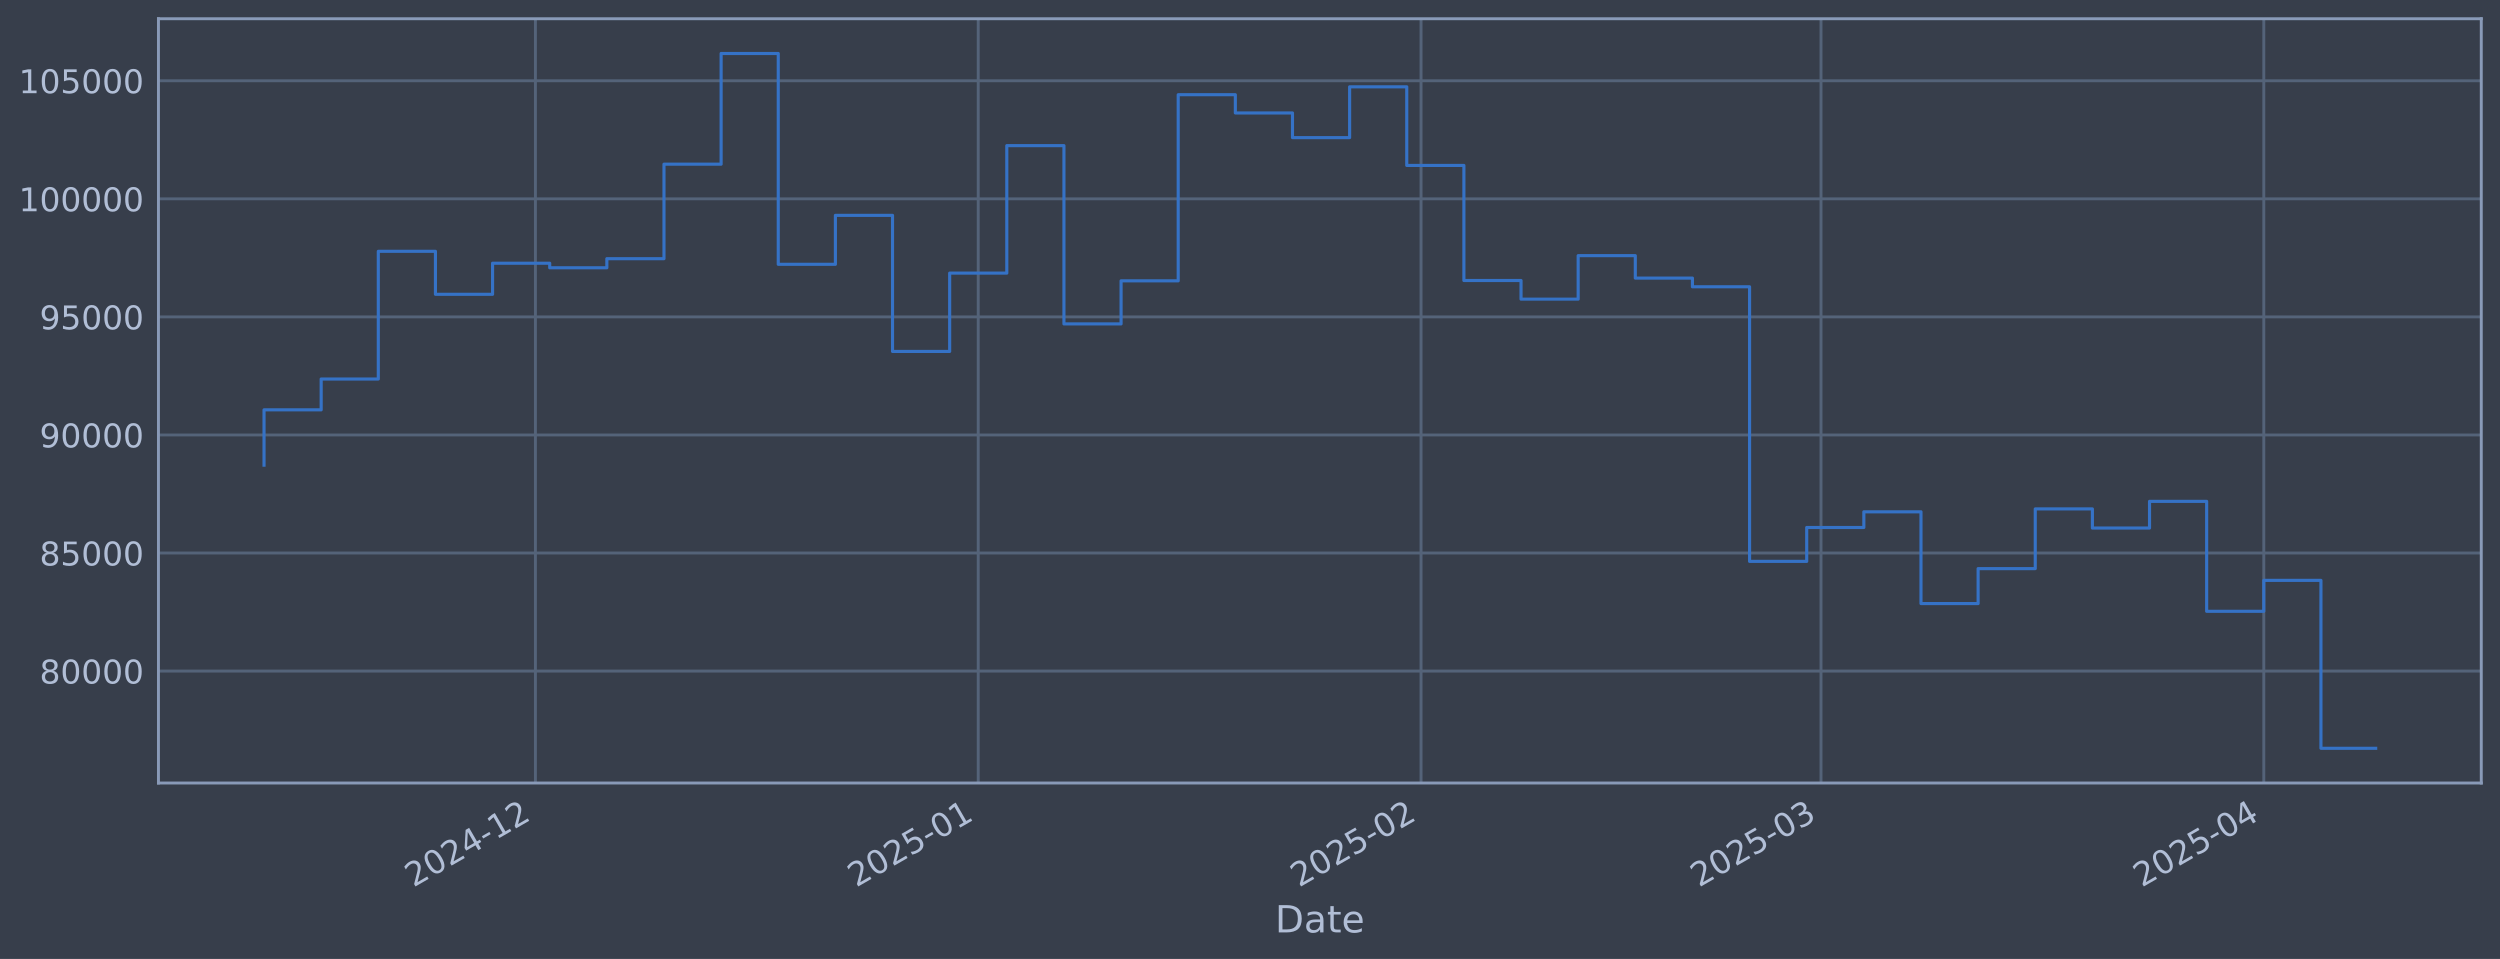
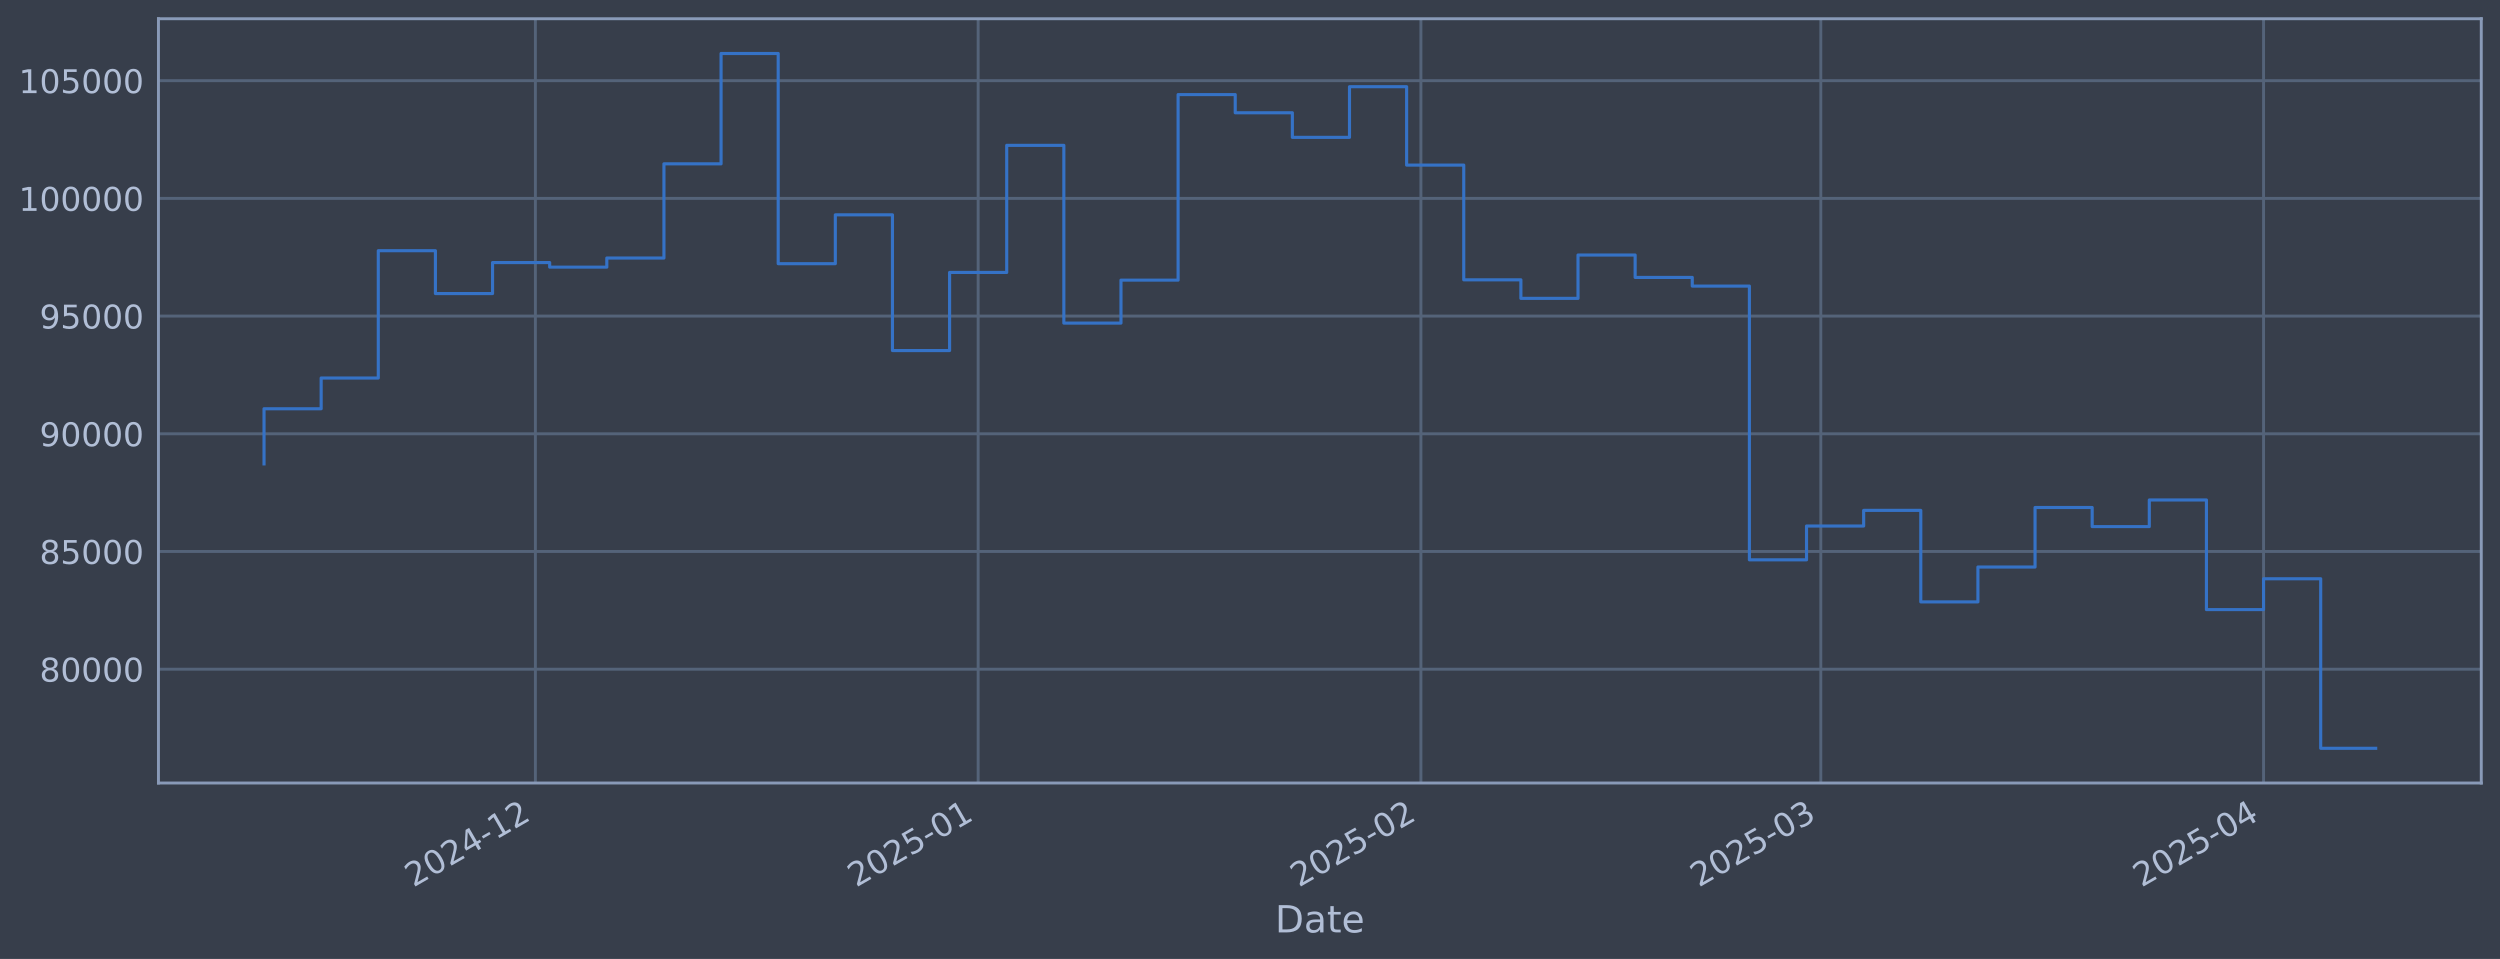
<svg xmlns="http://www.w3.org/2000/svg" xmlns:xlink="http://www.w3.org/1999/xlink" width="960.9pt" height="368.58pt" viewBox="0 0 960.9 368.58" version="1.1">
  <defs>
    <style type="text/css">*{stroke-linejoin: round; stroke-linecap: butt}</style>
  </defs>
  <g id="figure_1">
    <g id="patch_1">
      <path d="M 0 368.58  L 960.9 368.58  L 960.9 0  L 0 0  z " style="fill: #373e4b" />
    </g>
    <g id="axes_1">
      <g id="patch_2">
        <path d="M 60.901 300.96  L 953.701 300.96  L 953.701 7.2  L 60.901 7.2  z " style="fill: #373e4b" />
      </g>
      <g id="matplotlib.axis_1">
        <g id="xtick_1">
          <g id="line2d_1">
-             <path d="M 205.797 300.96  L 205.797 7.2  " clip-path="url(#p946d3897e3)" style="fill: none; stroke: #546379; stroke-width: 1.12; stroke-linecap: square" />
+             <path d="M 205.784 300.96  L 205.784 7.2  " clip-path="url(#paed74ecf00)" style="fill: none; stroke: #546379; stroke-width: 1.12; stroke-linecap: square" />
          </g>
          <g id="line2d_2" />
          <g id="text_1">
-             <g style="fill: #b1bed6" transform="translate(158.8932 341.1745) rotate(-30) scale(0.126 -0.126)">
+             <g style="fill: #b1bed6" transform="translate(158.8809 341.1745) rotate(-30) scale(0.126 -0.126)">
              <defs>
                <path id="DejaVuSans-32" d="M 1228 531  L 3431 531  L 3431 0  L 469 0  L 469 531  Q 828 903 1448 1529  Q 2069 2156 2228 2338  Q 2531 2678 2651 2914  Q 2772 3150 2772 3378  Q 2772 3750 2511 3984  Q 2250 4219 1831 4219  Q 1534 4219 1204 4116  Q 875 4013 500 3803  L 500 4441  Q 881 4594 1212 4672  Q 1544 4750 1819 4750  Q 2544 4750 2975 4387  Q 3406 4025 3406 3419  Q 3406 3131 3298 2873  Q 3191 2616 2906 2266  Q 2828 2175 2409 1742  Q 1991 1309 1228 531  z " transform="scale(0.015625)" />
                <path id="DejaVuSans-30" d="M 2034 4250  Q 1547 4250 1301 3770  Q 1056 3291 1056 2328  Q 1056 1369 1301 889  Q 1547 409 2034 409  Q 2525 409 2770 889  Q 3016 1369 3016 2328  Q 3016 3291 2770 3770  Q 2525 4250 2034 4250  z M 2034 4750  Q 2819 4750 3233 4129  Q 3647 3509 3647 2328  Q 3647 1150 3233 529  Q 2819 -91 2034 -91  Q 1250 -91 836 529  Q 422 1150 422 2328  Q 422 3509 836 4129  Q 1250 4750 2034 4750  z " transform="scale(0.015625)" />
                <path id="DejaVuSans-34" d="M 2419 4116  L 825 1625  L 2419 1625  L 2419 4116  z M 2253 4666  L 3047 4666  L 3047 1625  L 3713 1625  L 3713 1100  L 3047 1100  L 3047 0  L 2419 0  L 2419 1100  L 313 1100  L 313 1709  L 2253 4666  z " transform="scale(0.015625)" />
                <path id="DejaVuSans-2d" d="M 313 2009  L 1997 2009  L 1997 1497  L 313 1497  L 313 2009  z " transform="scale(0.015625)" />
                <path id="DejaVuSans-31" d="M 794 531  L 1825 531  L 1825 4091  L 703 3866  L 703 4441  L 1819 4666  L 2450 4666  L 2450 531  L 3481 531  L 3481 0  L 794 0  L 794 531  z " transform="scale(0.015625)" />
              </defs>
              <use xlink:href="#DejaVuSans-32" />
              <use xlink:href="#DejaVuSans-30" transform="translate(63.62305 0)" />
              <use xlink:href="#DejaVuSans-32" transform="translate(127.2461 0)" />
              <use xlink:href="#DejaVuSans-34" transform="translate(190.8691 0)" />
              <use xlink:href="#DejaVuSans-2d" transform="translate(254.4922 0)" />
              <use xlink:href="#DejaVuSans-31" transform="translate(290.5762 0)" />
              <use xlink:href="#DejaVuSans-32" transform="translate(354.1992 0)" />
            </g>
          </g>
        </g>
        <g id="xtick_2">
          <g id="line2d_3">
-             <path d="M 375.993 300.96  L 375.993 7.2  " clip-path="url(#p946d3897e3)" style="fill: none; stroke: #546379; stroke-width: 1.12; stroke-linecap: square" />
+             <path d="M 375.961 300.96  L 375.961 7.2  " clip-path="url(#paed74ecf00)" style="fill: none; stroke: #546379; stroke-width: 1.12; stroke-linecap: square" />
          </g>
          <g id="line2d_4" />
          <g id="text_2">
-             <g style="fill: #b1bed6" transform="translate(329.0901 341.1745) rotate(-30) scale(0.126 -0.126)">
+             <g style="fill: #b1bed6" transform="translate(329.0576 341.1745) rotate(-30) scale(0.126 -0.126)">
              <defs>
                <path id="DejaVuSans-35" d="M 691 4666  L 3169 4666  L 3169 4134  L 1269 4134  L 1269 2991  Q 1406 3038 1543 3061  Q 1681 3084 1819 3084  Q 2600 3084 3056 2656  Q 3513 2228 3513 1497  Q 3513 744 3044 326  Q 2575 -91 1722 -91  Q 1428 -91 1123 -41  Q 819 9 494 109  L 494 744  Q 775 591 1075 516  Q 1375 441 1709 441  Q 2250 441 2565 725  Q 2881 1009 2881 1497  Q 2881 1984 2565 2268  Q 2250 2553 1709 2553  Q 1456 2553 1204 2497  Q 953 2441 691 2322  L 691 4666  z " transform="scale(0.015625)" />
              </defs>
              <use xlink:href="#DejaVuSans-32" />
              <use xlink:href="#DejaVuSans-30" transform="translate(63.62305 0)" />
              <use xlink:href="#DejaVuSans-32" transform="translate(127.2461 0)" />
              <use xlink:href="#DejaVuSans-35" transform="translate(190.8691 0)" />
              <use xlink:href="#DejaVuSans-2d" transform="translate(254.4922 0)" />
              <use xlink:href="#DejaVuSans-30" transform="translate(290.5762 0)" />
              <use xlink:href="#DejaVuSans-31" transform="translate(354.1992 0)" />
            </g>
          </g>
        </g>
        <g id="xtick_3">
          <g id="line2d_5">
-             <path d="M 546.19 300.96  L 546.19 7.2  " clip-path="url(#p946d3897e3)" style="fill: none; stroke: #546379; stroke-width: 1.12; stroke-linecap: square" />
+             <path d="M 546.138 300.96  L 546.138 7.2  " clip-path="url(#paed74ecf00)" style="fill: none; stroke: #546379; stroke-width: 1.12; stroke-linecap: square" />
          </g>
          <g id="line2d_6" />
          <g id="text_3">
-             <g style="fill: #b1bed6" transform="translate(499.2869 341.1745) rotate(-30) scale(0.126 -0.126)">
+             <g style="fill: #b1bed6" transform="translate(499.2343 341.1745) rotate(-30) scale(0.126 -0.126)">
              <use xlink:href="#DejaVuSans-32" />
              <use xlink:href="#DejaVuSans-30" transform="translate(63.62305 0)" />
              <use xlink:href="#DejaVuSans-32" transform="translate(127.2461 0)" />
              <use xlink:href="#DejaVuSans-35" transform="translate(190.8691 0)" />
              <use xlink:href="#DejaVuSans-2d" transform="translate(254.4922 0)" />
              <use xlink:href="#DejaVuSans-30" transform="translate(290.5762 0)" />
              <use xlink:href="#DejaVuSans-32" transform="translate(354.1992 0)" />
            </g>
          </g>
        </g>
        <g id="xtick_4">
          <g id="line2d_7">
-             <path d="M 699.916 300.96  L 699.916 7.2  " clip-path="url(#p946d3897e3)" style="fill: none; stroke: #546379; stroke-width: 1.12; stroke-linecap: square" />
+             <path d="M 699.846 300.96  L 699.846 7.2  " clip-path="url(#paed74ecf00)" style="fill: none; stroke: #546379; stroke-width: 1.12; stroke-linecap: square" />
          </g>
          <g id="line2d_8" />
          <g id="text_4">
-             <g style="fill: #b1bed6" transform="translate(653.0131 341.1745) rotate(-30) scale(0.126 -0.126)">
+             <g style="fill: #b1bed6" transform="translate(652.9423 341.1745) rotate(-30) scale(0.126 -0.126)">
              <defs>
                <path id="DejaVuSans-33" d="M 2597 2516  Q 3050 2419 3304 2112  Q 3559 1806 3559 1356  Q 3559 666 3084 287  Q 2609 -91 1734 -91  Q 1441 -91 1130 -33  Q 819 25 488 141  L 488 750  Q 750 597 1062 519  Q 1375 441 1716 441  Q 2309 441 2620 675  Q 2931 909 2931 1356  Q 2931 1769 2642 2001  Q 2353 2234 1838 2234  L 1294 2234  L 1294 2753  L 1863 2753  Q 2328 2753 2575 2939  Q 2822 3125 2822 3475  Q 2822 3834 2567 4026  Q 2313 4219 1838 4219  Q 1578 4219 1281 4162  Q 984 4106 628 3988  L 628 4550  Q 988 4650 1302 4700  Q 1616 4750 1894 4750  Q 2613 4750 3031 4423  Q 3450 4097 3450 3541  Q 3450 3153 3228 2886  Q 3006 2619 2597 2516  z " transform="scale(0.015625)" />
              </defs>
              <use xlink:href="#DejaVuSans-32" />
              <use xlink:href="#DejaVuSans-30" transform="translate(63.62305 0)" />
              <use xlink:href="#DejaVuSans-32" transform="translate(127.2461 0)" />
              <use xlink:href="#DejaVuSans-35" transform="translate(190.8691 0)" />
              <use xlink:href="#DejaVuSans-2d" transform="translate(254.4922 0)" />
              <use xlink:href="#DejaVuSans-30" transform="translate(290.5762 0)" />
              <use xlink:href="#DejaVuSans-33" transform="translate(354.1992 0)" />
            </g>
          </g>
        </g>
        <g id="xtick_5">
          <g id="line2d_9">
-             <path d="M 870.113 300.96  L 870.113 7.2  " clip-path="url(#p946d3897e3)" style="fill: none; stroke: #546379; stroke-width: 1.12; stroke-linecap: square" />
+             <path d="M 870.022 300.96  L 870.022 7.2  " clip-path="url(#paed74ecf00)" style="fill: none; stroke: #546379; stroke-width: 1.12; stroke-linecap: square" />
          </g>
          <g id="line2d_10" />
          <g id="text_5">
-             <g style="fill: #b1bed6" transform="translate(823.2099 341.1745) rotate(-30) scale(0.126 -0.126)">
+             <g style="fill: #b1bed6" transform="translate(823.119 341.1745) rotate(-30) scale(0.126 -0.126)">
              <use xlink:href="#DejaVuSans-32" />
              <use xlink:href="#DejaVuSans-30" transform="translate(63.62305 0)" />
              <use xlink:href="#DejaVuSans-32" transform="translate(127.2461 0)" />
              <use xlink:href="#DejaVuSans-35" transform="translate(190.8691 0)" />
              <use xlink:href="#DejaVuSans-2d" transform="translate(254.4922 0)" />
              <use xlink:href="#DejaVuSans-30" transform="translate(290.5762 0)" />
              <use xlink:href="#DejaVuSans-34" transform="translate(354.1992 0)" />
            </g>
          </g>
        </g>
        <g id="text_6">
          <g style="fill: #b1bed6" transform="translate(490.0914 358.3856) scale(0.144 -0.144)">
            <defs>
              <path id="DejaVuSans-44" d="M 1259 4147  L 1259 519  L 2022 519  Q 2988 519 3436 956  Q 3884 1394 3884 2338  Q 3884 3275 3436 3711  Q 2988 4147 2022 4147  L 1259 4147  z M 628 4666  L 1925 4666  Q 3281 4666 3915 4102  Q 4550 3538 4550 2338  Q 4550 1131 3912 565  Q 3275 0 1925 0  L 628 0  L 628 4666  z " transform="scale(0.015625)" />
              <path id="DejaVuSans-61" d="M 2194 1759  Q 1497 1759 1228 1600  Q 959 1441 959 1056  Q 959 750 1161 570  Q 1363 391 1709 391  Q 2188 391 2477 730  Q 2766 1069 2766 1631  L 2766 1759  L 2194 1759  z M 3341 1997  L 3341 0  L 2766 0  L 2766 531  Q 2569 213 2275 61  Q 1981 -91 1556 -91  Q 1019 -91 701 211  Q 384 513 384 1019  Q 384 1609 779 1909  Q 1175 2209 1959 2209  L 2766 2209  L 2766 2266  Q 2766 2663 2505 2880  Q 2244 3097 1772 3097  Q 1472 3097 1187 3025  Q 903 2953 641 2809  L 641 3341  Q 956 3463 1253 3523  Q 1550 3584 1831 3584  Q 2591 3584 2966 3190  Q 3341 2797 3341 1997  z " transform="scale(0.015625)" />
              <path id="DejaVuSans-74" d="M 1172 4494  L 1172 3500  L 2356 3500  L 2356 3053  L 1172 3053  L 1172 1153  Q 1172 725 1289 603  Q 1406 481 1766 481  L 2356 481  L 2356 0  L 1766 0  Q 1100 0 847 248  Q 594 497 594 1153  L 594 3053  L 172 3053  L 172 3500  L 594 3500  L 594 4494  L 1172 4494  z " transform="scale(0.015625)" />
              <path id="DejaVuSans-65" d="M 3597 1894  L 3597 1613  L 953 1613  Q 991 1019 1311 708  Q 1631 397 2203 397  Q 2534 397 2845 478  Q 3156 559 3463 722  L 3463 178  Q 3153 47 2828 -22  Q 2503 -91 2169 -91  Q 1331 -91 842 396  Q 353 884 353 1716  Q 353 2575 817 3079  Q 1281 3584 2069 3584  Q 2775 3584 3186 3129  Q 3597 2675 3597 1894  z M 3022 2063  Q 3016 2534 2758 2815  Q 2500 3097 2075 3097  Q 1594 3097 1305 2825  Q 1016 2553 972 2059  L 3022 2063  z " transform="scale(0.015625)" />
            </defs>
            <use xlink:href="#DejaVuSans-44" />
            <use xlink:href="#DejaVuSans-61" transform="translate(77.00195 0)" />
            <use xlink:href="#DejaVuSans-74" transform="translate(138.2812 0)" />
            <use xlink:href="#DejaVuSans-65" transform="translate(177.4902 0)" />
          </g>
        </g>
      </g>
      <g id="matplotlib.axis_2">
        <g id="ytick_1">
          <g id="line2d_11">
-             <path d="M 60.901 257.937  L 953.701 257.937  " clip-path="url(#p946d3897e3)" style="fill: none; stroke: #546379; stroke-width: 1.12; stroke-linecap: square" />
+             <path d="M 60.901 257.208  L 953.701 257.208  " clip-path="url(#paed74ecf00)" style="fill: none; stroke: #546379; stroke-width: 1.12; stroke-linecap: square" />
          </g>
          <g id="line2d_12" />
          <g id="text_7">
-             <g style="fill: #b1bed6" transform="translate(15.21675 262.7241) scale(0.126 -0.126)">
+             <g style="fill: #b1bed6" transform="translate(15.21675 261.9947) scale(0.126 -0.126)">
              <defs>
                <path id="DejaVuSans-38" d="M 2034 2216  Q 1584 2216 1326 1975  Q 1069 1734 1069 1313  Q 1069 891 1326 650  Q 1584 409 2034 409  Q 2484 409 2743 651  Q 3003 894 3003 1313  Q 3003 1734 2745 1975  Q 2488 2216 2034 2216  z M 1403 2484  Q 997 2584 770 2862  Q 544 3141 544 3541  Q 544 4100 942 4425  Q 1341 4750 2034 4750  Q 2731 4750 3128 4425  Q 3525 4100 3525 3541  Q 3525 3141 3298 2862  Q 3072 2584 2669 2484  Q 3125 2378 3379 2068  Q 3634 1759 3634 1313  Q 3634 634 3220 271  Q 2806 -91 2034 -91  Q 1263 -91 848 271  Q 434 634 434 1313  Q 434 1759 690 2068  Q 947 2378 1403 2484  z M 1172 3481  Q 1172 3119 1398 2916  Q 1625 2713 2034 2713  Q 2441 2713 2670 2916  Q 2900 3119 2900 3481  Q 2900 3844 2670 4047  Q 2441 4250 2034 4250  Q 1625 4250 1398 4047  Q 1172 3844 1172 3481  z " transform="scale(0.015625)" />
              </defs>
              <use xlink:href="#DejaVuSans-38" />
              <use xlink:href="#DejaVuSans-30" transform="translate(63.62305 0)" />
              <use xlink:href="#DejaVuSans-30" transform="translate(127.2461 0)" />
              <use xlink:href="#DejaVuSans-30" transform="translate(190.8691 0)" />
              <use xlink:href="#DejaVuSans-30" transform="translate(254.4922 0)" />
            </g>
          </g>
        </g>
        <g id="ytick_2">
          <g id="line2d_13">
-             <path d="M 60.901 212.559  L 953.701 212.559  " clip-path="url(#p946d3897e3)" style="fill: none; stroke: #546379; stroke-width: 1.12; stroke-linecap: square" />
+             <path d="M 60.901 211.969  L 953.701 211.969  " clip-path="url(#paed74ecf00)" style="fill: none; stroke: #546379; stroke-width: 1.12; stroke-linecap: square" />
          </g>
          <g id="line2d_14" />
          <g id="text_8">
-             <g style="fill: #b1bed6" transform="translate(15.21675 217.3455) scale(0.126 -0.126)">
+             <g style="fill: #b1bed6" transform="translate(15.21675 216.7556) scale(0.126 -0.126)">
              <use xlink:href="#DejaVuSans-38" />
              <use xlink:href="#DejaVuSans-35" transform="translate(63.62305 0)" />
              <use xlink:href="#DejaVuSans-30" transform="translate(127.2461 0)" />
              <use xlink:href="#DejaVuSans-30" transform="translate(190.8691 0)" />
              <use xlink:href="#DejaVuSans-30" transform="translate(254.4922 0)" />
            </g>
          </g>
        </g>
        <g id="ytick_3">
          <g id="line2d_15">
-             <path d="M 60.901 167.18  L 953.701 167.18  " clip-path="url(#p946d3897e3)" style="fill: none; stroke: #546379; stroke-width: 1.12; stroke-linecap: square" />
+             <path d="M 60.901 166.729  L 953.701 166.729  " clip-path="url(#paed74ecf00)" style="fill: none; stroke: #546379; stroke-width: 1.12; stroke-linecap: square" />
          </g>
          <g id="line2d_16" />
          <g id="text_9">
-             <g style="fill: #b1bed6" transform="translate(15.21675 171.967) scale(0.126 -0.126)">
+             <g style="fill: #b1bed6" transform="translate(15.21675 171.5165) scale(0.126 -0.126)">
              <defs>
                <path id="DejaVuSans-39" d="M 703 97  L 703 672  Q 941 559 1184 500  Q 1428 441 1663 441  Q 2288 441 2617 861  Q 2947 1281 2994 2138  Q 2813 1869 2534 1725  Q 2256 1581 1919 1581  Q 1219 1581 811 2004  Q 403 2428 403 3163  Q 403 3881 828 4315  Q 1253 4750 1959 4750  Q 2769 4750 3195 4129  Q 3622 3509 3622 2328  Q 3622 1225 3098 567  Q 2575 -91 1691 -91  Q 1453 -91 1209 -44  Q 966 3 703 97  z M 1959 2075  Q 2384 2075 2632 2365  Q 2881 2656 2881 3163  Q 2881 3666 2632 3958  Q 2384 4250 1959 4250  Q 1534 4250 1286 3958  Q 1038 3666 1038 3163  Q 1038 2656 1286 2365  Q 1534 2075 1959 2075  z " transform="scale(0.015625)" />
              </defs>
              <use xlink:href="#DejaVuSans-39" />
              <use xlink:href="#DejaVuSans-30" transform="translate(63.62305 0)" />
              <use xlink:href="#DejaVuSans-30" transform="translate(127.2461 0)" />
              <use xlink:href="#DejaVuSans-30" transform="translate(190.8691 0)" />
              <use xlink:href="#DejaVuSans-30" transform="translate(254.4922 0)" />
            </g>
          </g>
        </g>
        <g id="ytick_4">
          <g id="line2d_17">
-             <path d="M 60.901 121.801  L 953.701 121.801  " clip-path="url(#p946d3897e3)" style="fill: none; stroke: #546379; stroke-width: 1.12; stroke-linecap: square" />
+             <path d="M 60.901 121.49  L 953.701 121.49  " clip-path="url(#paed74ecf00)" style="fill: none; stroke: #546379; stroke-width: 1.12; stroke-linecap: square" />
          </g>
          <g id="line2d_18" />
          <g id="text_10">
-             <g style="fill: #b1bed6" transform="translate(15.21675 126.5884) scale(0.126 -0.126)">
+             <g style="fill: #b1bed6" transform="translate(15.21675 126.2774) scale(0.126 -0.126)">
              <use xlink:href="#DejaVuSans-39" />
              <use xlink:href="#DejaVuSans-35" transform="translate(63.62305 0)" />
              <use xlink:href="#DejaVuSans-30" transform="translate(127.2461 0)" />
              <use xlink:href="#DejaVuSans-30" transform="translate(190.8691 0)" />
              <use xlink:href="#DejaVuSans-30" transform="translate(254.4922 0)" />
            </g>
          </g>
        </g>
        <g id="ytick_5">
          <g id="line2d_19">
-             <path d="M 60.901 76.423  L 953.701 76.423  " clip-path="url(#p946d3897e3)" style="fill: none; stroke: #546379; stroke-width: 1.12; stroke-linecap: square" />
+             <path d="M 60.901 76.251  L 953.701 76.251  " clip-path="url(#paed74ecf00)" style="fill: none; stroke: #546379; stroke-width: 1.12; stroke-linecap: square" />
          </g>
          <g id="line2d_20" />
          <g id="text_11">
-             <g style="fill: #b1bed6" transform="translate(7.2 81.2099) scale(0.126 -0.126)">
+             <g style="fill: #b1bed6" transform="translate(7.2 81.03824) scale(0.126 -0.126)">
              <use xlink:href="#DejaVuSans-31" />
              <use xlink:href="#DejaVuSans-30" transform="translate(63.62305 0)" />
              <use xlink:href="#DejaVuSans-30" transform="translate(127.2461 0)" />
              <use xlink:href="#DejaVuSans-30" transform="translate(190.8691 0)" />
              <use xlink:href="#DejaVuSans-30" transform="translate(254.4922 0)" />
              <use xlink:href="#DejaVuSans-30" transform="translate(318.1152 0)" />
            </g>
          </g>
        </g>
        <g id="ytick_6">
          <g id="line2d_21">
-             <path d="M 60.901 31.044  L 953.701 31.044  " clip-path="url(#p946d3897e3)" style="fill: none; stroke: #546379; stroke-width: 1.12; stroke-linecap: square" />
+             <path d="M 60.901 31.012  L 953.701 31.012  " clip-path="url(#paed74ecf00)" style="fill: none; stroke: #546379; stroke-width: 1.12; stroke-linecap: square" />
          </g>
          <g id="line2d_22" />
          <g id="text_12">
-             <g style="fill: #b1bed6" transform="translate(7.2 35.83135) scale(0.126 -0.126)">
+             <g style="fill: #b1bed6" transform="translate(7.2 35.79912) scale(0.126 -0.126)">
              <use xlink:href="#DejaVuSans-31" />
              <use xlink:href="#DejaVuSans-30" transform="translate(63.62305 0)" />
              <use xlink:href="#DejaVuSans-35" transform="translate(127.2461 0)" />
              <use xlink:href="#DejaVuSans-30" transform="translate(190.8691 0)" />
              <use xlink:href="#DejaVuSans-30" transform="translate(254.4922 0)" />
              <use xlink:href="#DejaVuSans-30" transform="translate(318.1152 0)" />
            </g>
          </g>
        </g>
      </g>
      <g id="line2d_23">
-         <path d="M 101.482 178.799  L 101.482 157.53  L 123.443 157.53  L 123.443 145.675  L 145.404 145.675  L 145.404 96.599  L 167.365 96.599  L 167.365 113.116  L 189.326 113.116  L 189.326 101.167  L 211.287 101.167  L 211.287 102.928  L 233.248 102.928  L 233.248 99.425  L 255.208 99.425  L 255.208 63.104  L 277.169 63.104  L 277.169 20.553  L 299.13 20.553  L 299.13 101.594  L 321.091 101.594  L 321.091 82.775  L 343.052 82.775  L 343.052 135.084  L 365.013 135.084  L 365.013 104.978  L 386.974 104.978  L 386.974 55.972  L 408.935 55.972  L 408.935 124.5  L 430.896 124.5  L 430.896 107.942  L 452.856 107.942  L 452.856 36.409  L 474.817 36.409  L 474.817 43.414  L 496.778 43.414  L 496.778 52.893  L 518.739 52.893  L 518.739 33.368  L 540.7 33.368  L 540.7 63.583  L 562.661 63.583  L 562.661 107.818  L 584.622 107.818  L 584.622 114.976  L 606.583 114.976  L 606.583 98.262  L 628.543 98.262  L 628.543 106.892  L 650.504 106.892  L 650.504 110.232  L 672.465 110.232  L 672.465 215.773  L 694.426 215.773  L 694.426 202.741  L 716.387 202.741  L 716.387 196.717  L 738.348 196.717  L 738.348 231.987  L 760.309 231.987  L 760.309 218.552  L 782.27 218.552  L 782.27 195.609  L 804.231 195.609  L 804.231 202.965  L 826.191 202.965  L 826.191 192.703  L 848.152 192.703  L 848.152 234.965  L 870.113 234.965  L 870.113 223.068  L 892.074 223.068  L 892.074 287.607  L 913.119 287.607  " clip-path="url(#p946d3897e3)" style="fill: none; stroke: #3572c6; stroke-width: 1.2; stroke-linecap: square" />
+         <path d="M 101.482 178.313  L 101.482 157.109  L 123.441 157.109  L 123.441 145.291  L 145.399 145.291  L 145.399 96.365  L 167.357 96.365  L 167.357 112.832  L 189.315 112.832  L 189.315 100.919  L 211.274 100.919  L 211.274 102.675  L 233.232 102.675  L 233.232 99.182  L 255.19 99.182  L 255.19 62.973  L 277.149 62.973  L 277.149 20.553  L 299.107 20.553  L 299.107 101.345  L 321.065 101.345  L 321.065 82.584  L 343.023 82.584  L 343.023 134.733  L 364.982 134.733  L 364.982 104.719  L 386.94 104.719  L 386.94 55.864  L 408.898 55.864  L 408.898 124.181  L 430.857 124.181  L 430.857 107.673  L 452.815 107.673  L 452.815 36.36  L 474.773 36.36  L 474.773 43.344  L 496.731 43.344  L 496.731 52.794  L 518.69 52.794  L 518.69 33.329  L 540.648 33.329  L 540.648 63.451  L 562.606 63.451  L 562.606 107.55  L 584.565 107.55  L 584.565 114.686  L 606.523 114.686  L 606.523 98.024  L 628.481 98.024  L 628.481 106.627  L 650.439 106.627  L 650.439 109.956  L 672.398 109.956  L 672.398 215.173  L 694.356 215.173  L 694.356 202.181  L 716.314 202.181  L 716.314 196.175  L 738.273 196.175  L 738.273 231.337  L 760.231 231.337  L 760.231 217.944  L 782.189 217.944  L 782.189 195.071  L 804.147 195.071  L 804.147 202.404  L 826.106 202.404  L 826.106 192.174  L 848.064 192.174  L 848.064 234.306  L 870.022 234.306  L 870.022 222.446  L 891.981 222.446  L 891.981 287.607  L 913.119 287.607  " clip-path="url(#paed74ecf00)" style="fill: none; stroke: #3572c6; stroke-width: 1.2; stroke-linecap: square" />
      </g>
      <g id="patch_3">
        <path d="M 60.901 300.96  L 60.901 7.2  " style="fill: none; stroke: #899ab8; stroke-width: 1.12; stroke-linejoin: miter; stroke-linecap: square" />
      </g>
      <g id="patch_4">
        <path d="M 953.701 300.96  L 953.701 7.2  " style="fill: none; stroke: #899ab8; stroke-width: 1.12; stroke-linejoin: miter; stroke-linecap: square" />
      </g>
      <g id="patch_5">
        <path d="M 60.901 300.96  L 953.701 300.96  " style="fill: none; stroke: #899ab8; stroke-width: 1.12; stroke-linejoin: miter; stroke-linecap: square" />
      </g>
      <g id="patch_6">
        <path d="M 60.901 7.2  L 953.701 7.2  " style="fill: none; stroke: #899ab8; stroke-width: 1.12; stroke-linejoin: miter; stroke-linecap: square" />
      </g>
    </g>
  </g>
  <defs>
-     <clipPath id="p946d3897e3">
+     <clipPath id="paed74ecf00">
      <rect x="60.901" y="7.2" width="892.8" height="293.76" />
    </clipPath>
  </defs>
</svg>
